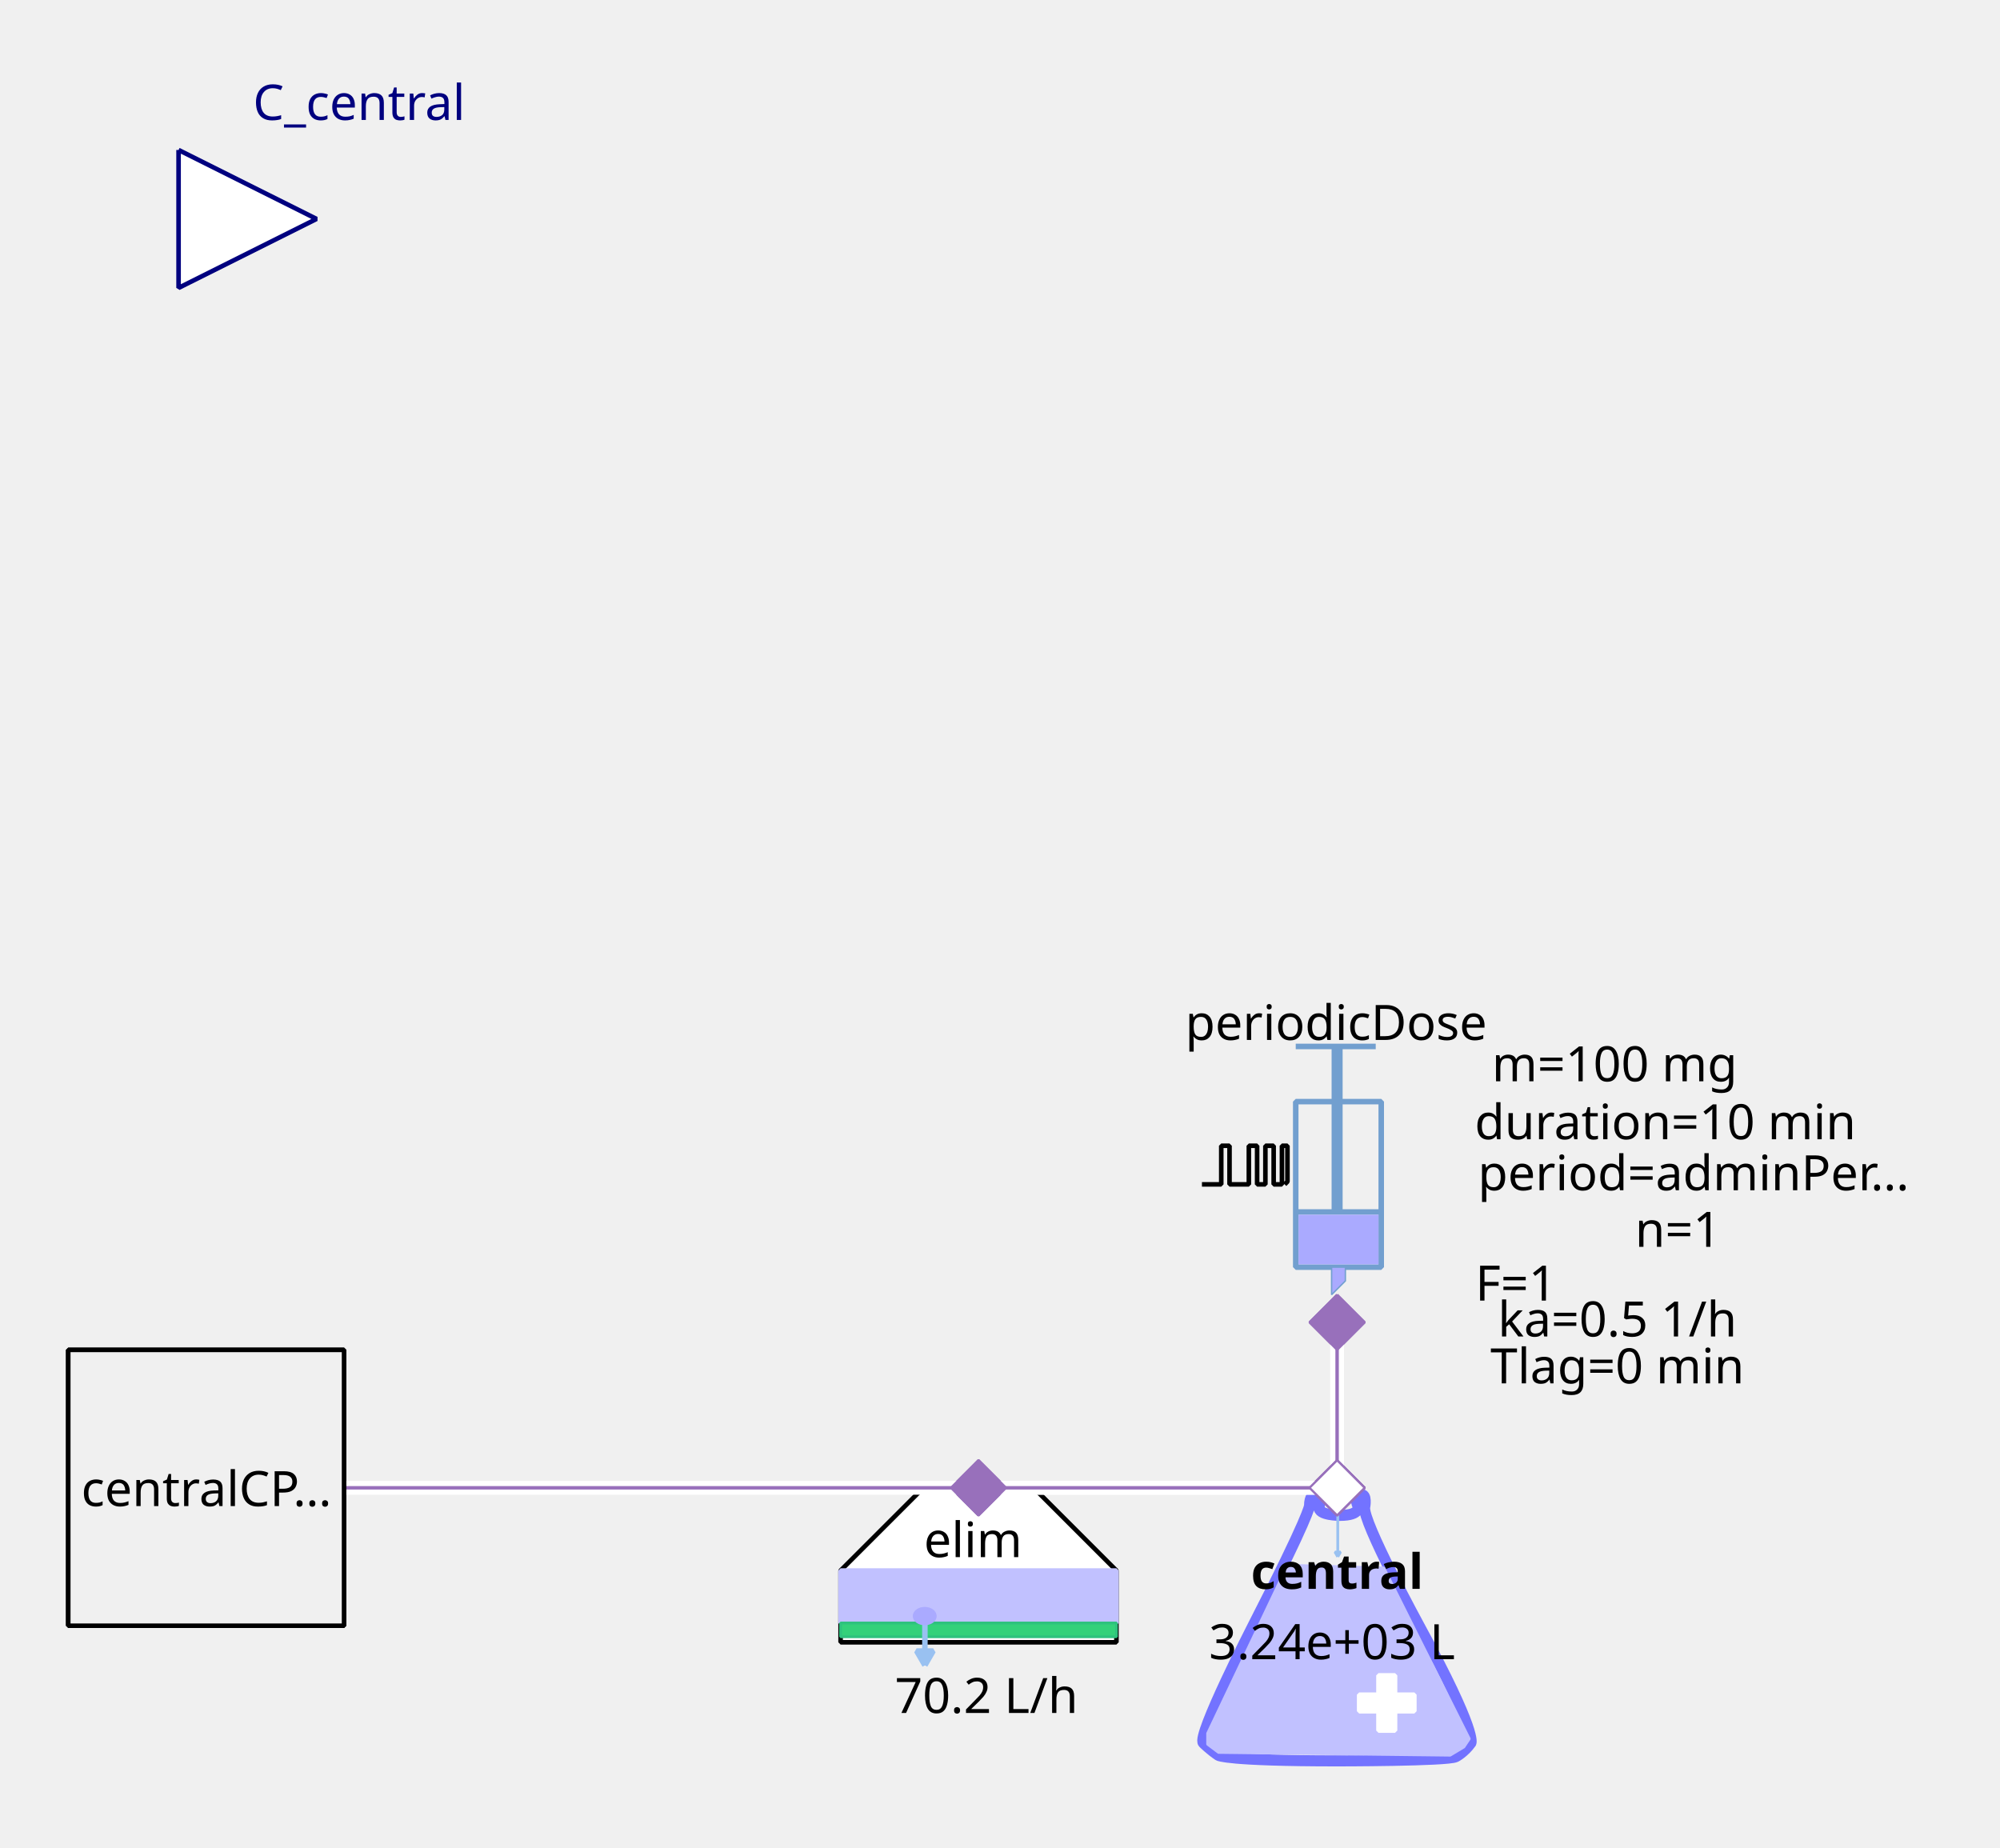
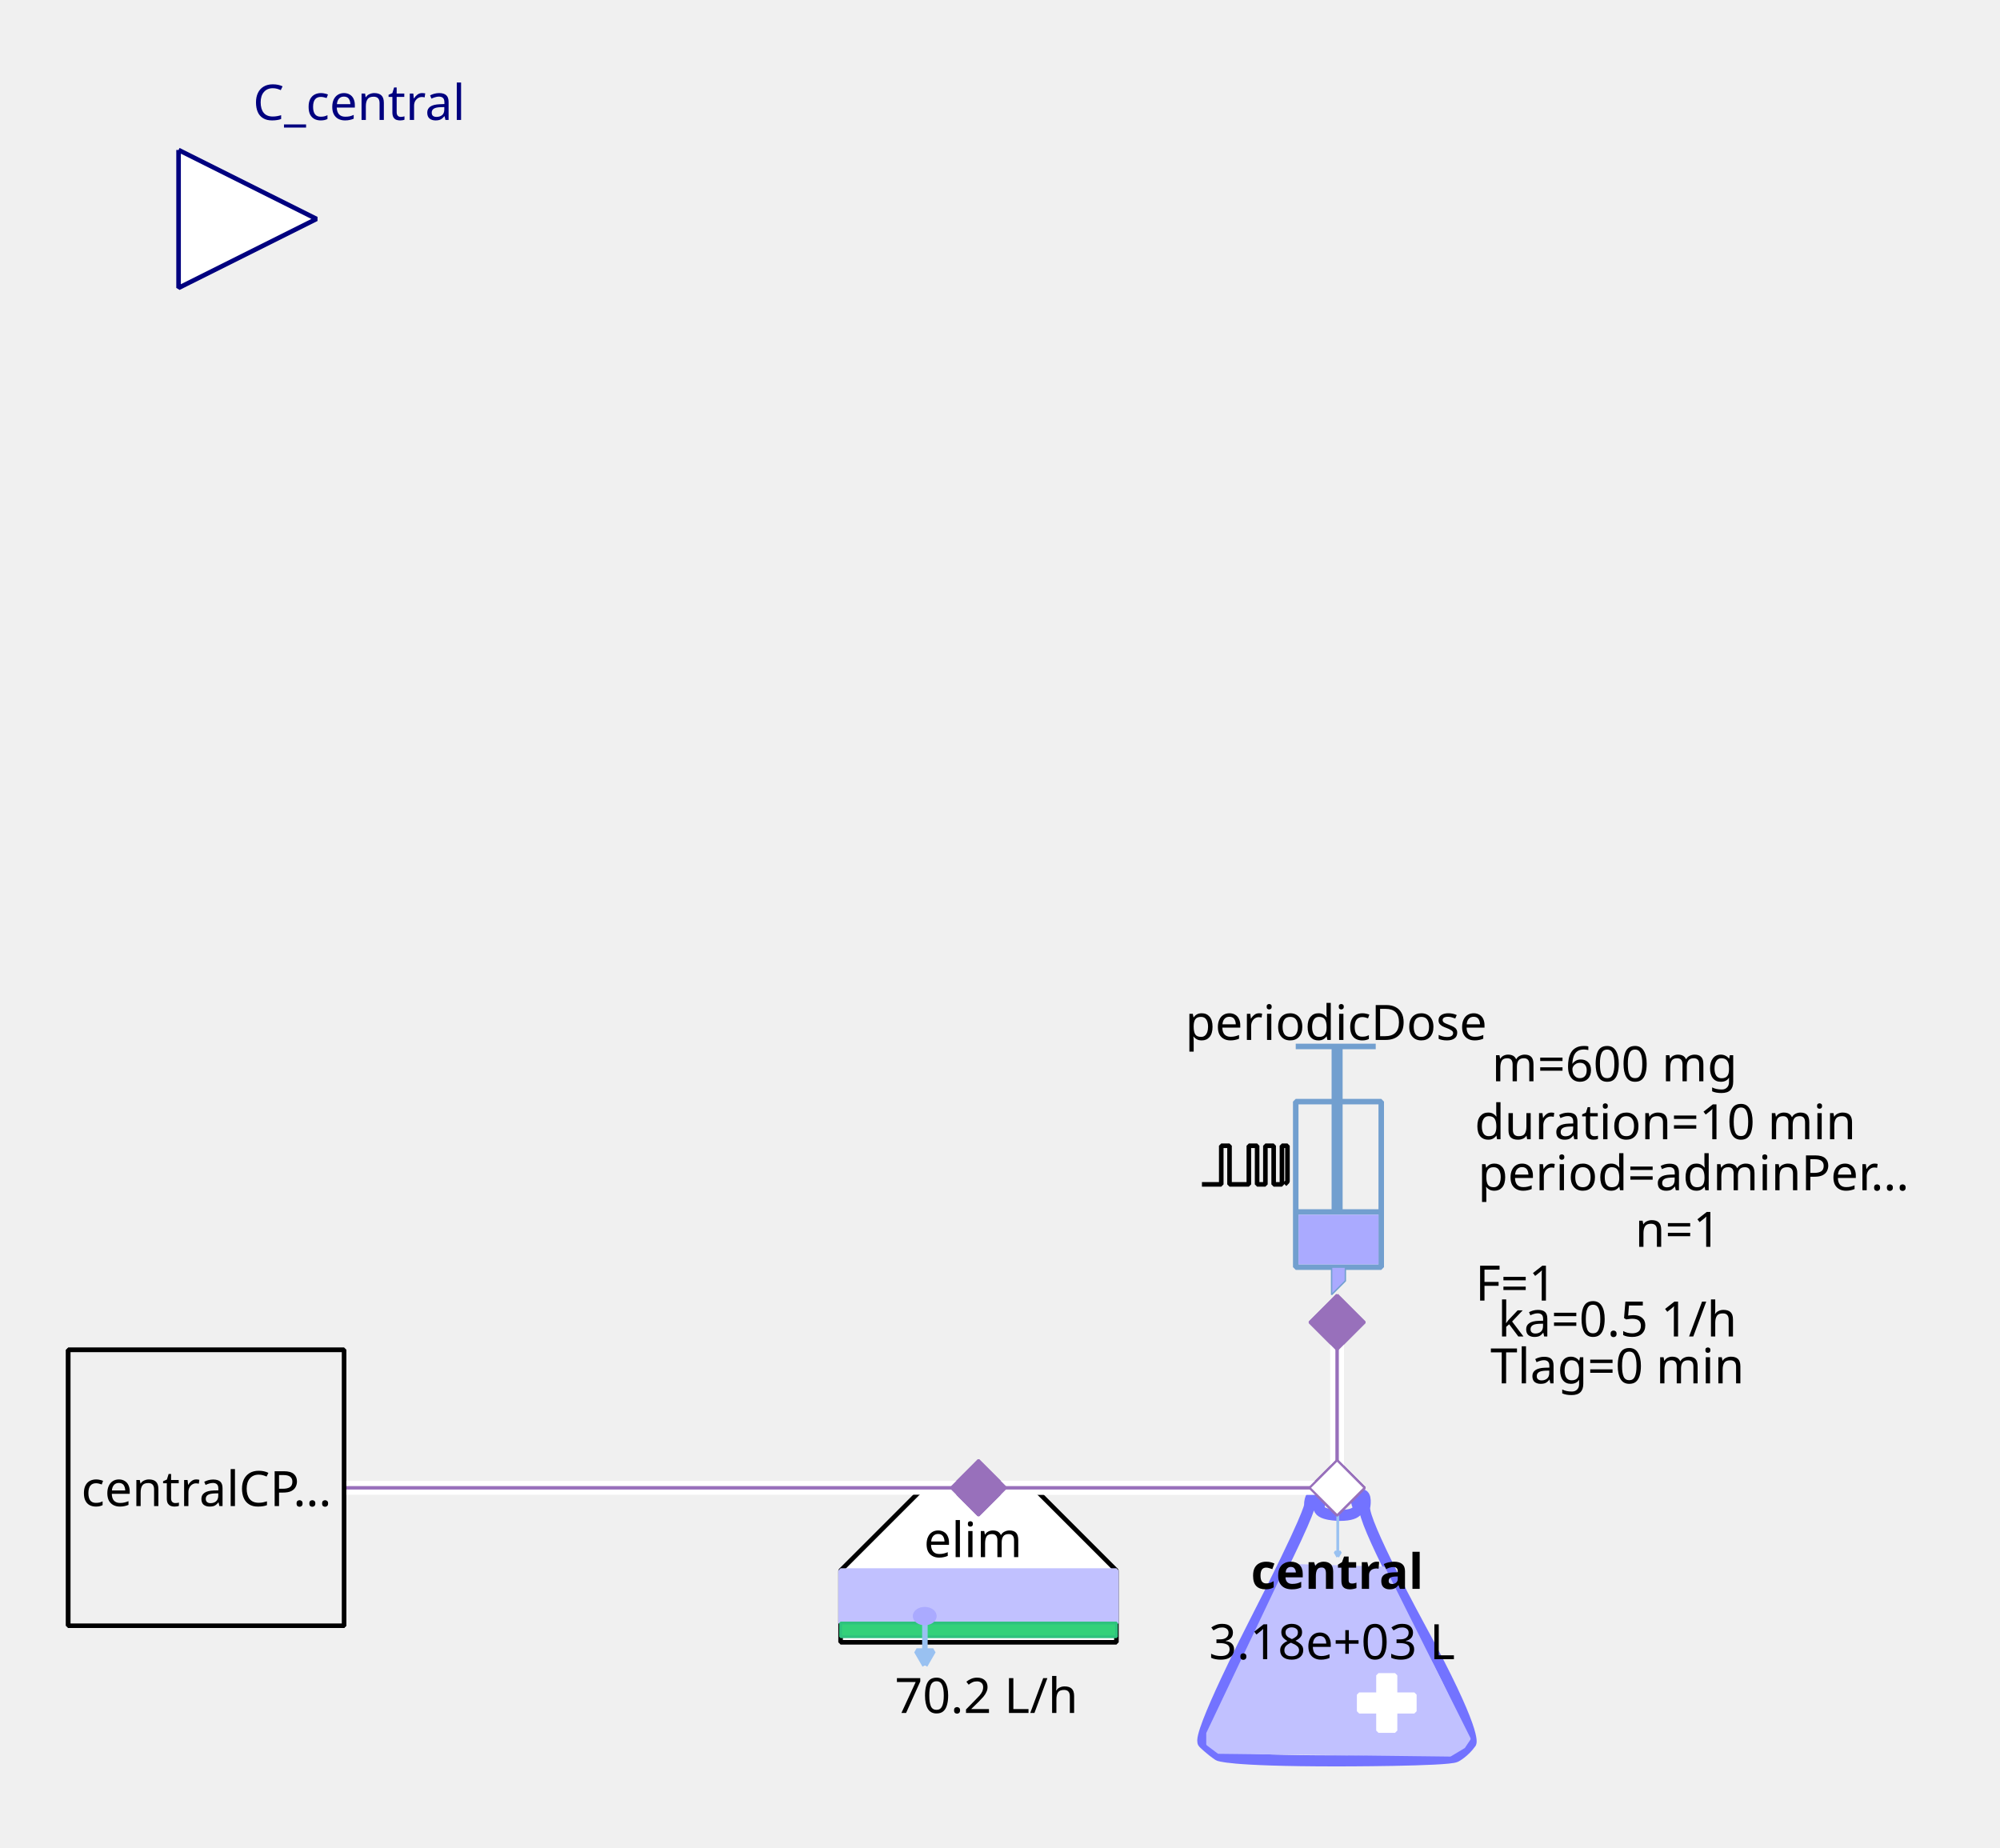
<svg xmlns="http://www.w3.org/2000/svg" width="115.711mm" height="106.892mm" viewBox="0 0 328 303" version="1.2" baseProfile="tiny">
  <defs>
</defs>
  <g fill="none" stroke="black" stroke-width="1" fill-rule="evenodd" stroke-linecap="square" stroke-linejoin="bevel">
    <g fill="none" stroke="#7373ff" stroke-opacity="1" stroke-width="8" stroke-linecap="butt" stroke-linejoin="miter" stroke-miterlimit="1" transform="matrix(0.22619,0,0,-0.22619,219.06,266.619)" font-family="Sans" font-size="10" font-weight="400" font-style="normal">
      <path vector-effect="none" fill-rule="evenodd" d="M-19,87 C-19,87 -19,80 -60,0 C-60,0 -101,-80 -96,-85 C-96,-85 -91,-90 -85,-94 C-85,-94 -79,-98 1,-98 C1,-98 81,-98 87,-95 C87,-95 93,-92 98,-85 C98,-85 103,-78 61,-1 C61,-1 19,76 21,86 C21,86 23,96 18,95 C18,95 13,94 16,87 C16,87 19,80 3,80 C3,80 -13,80 -12,86 C-12,86 -11,92 -12,94 C-12,94 -13,96 -16,95 C-16,95 -19,94 -19,87 " />
    </g>
    <g fill="#c1c1ff" fill-opacity="1" stroke="#c1c1ff" stroke-opacity="1" stroke-width="1.75" stroke-linecap="butt" stroke-linejoin="miter" stroke-miterlimit="1" transform="matrix(0.22619,0,0,-0.22619,219.06,272.5)" font-family="Sans" font-size="10" font-weight="400" font-style="normal">
      <path vector-effect="none" fill-rule="evenodd" d="M-35,70 L-93,-52 L-93,-60 L-85,-66 L83,-68 L93,-62 L97,-56 L35,68 L-35,70" />
    </g>
    <g fill="#ffffff" fill-opacity="1" stroke="#ffffff" stroke-opacity="1" stroke-width="1" stroke-linecap="butt" stroke-linejoin="miter" stroke-miterlimit="1" transform="matrix(0.22619,0,0,0.22619,227.429,279.286)" font-family="Sans" font-size="10" font-weight="400" font-style="normal">
      <rect vector-effect="non-scaling-stroke" x="-6" y="-20" width="12" height="40" />
    </g>
    <g fill="#ffffff" fill-opacity="1" stroke="#ffffff" stroke-opacity="1" stroke-width="1" stroke-linecap="butt" stroke-linejoin="miter" stroke-miterlimit="1" transform="matrix(0,0.22619,-0.22619,0,227.429,279.286)" font-family="Sans" font-size="10" font-weight="400" font-style="normal">
      <rect vector-effect="non-scaling-stroke" x="-6" y="-20" width="12" height="40" />
    </g>
    <g fill="none" stroke="#99c1f1" stroke-opacity="1" stroke-width="2" stroke-linecap="butt" stroke-linejoin="miter" stroke-miterlimit="1" transform="matrix(0.22619,0,0,-0.22619,219.392,251.697)" font-family="Sans" font-size="10" font-weight="400" font-style="normal">
      <path vector-effect="none" fill-rule="evenodd" d="M0,16 L0,-16" />
    </g>
    <g fill="#99c1f1" fill-opacity="1" stroke="#99c1f1" stroke-opacity="1" stroke-width="2" stroke-linecap="butt" stroke-linejoin="miter" stroke-miterlimit="1" transform="matrix(0.22619,0,0,-0.22619,219.392,251.697)" font-family="Sans" font-size="10" font-weight="400" font-style="normal">
      <path vector-effect="none" fill-rule="evenodd" d="M0,-16 L2,-12.536 L-2,-12.536 L0,-16" />
    </g>
    <g fill="none" stroke="#000000" stroke-opacity="1" stroke-width="1" stroke-linecap="butt" stroke-linejoin="miter" stroke-miterlimit="1" transform="matrix(1,0,0,1,219.286,257.571)" font-family="Noto Sans" font-size="8" font-weight="700" font-style="normal">
      <text fill="#000000" fill-opacity="1" stroke="none" xml:space="preserve" x="-14.141" y="3" font-family="Noto Sans" font-size="8" font-weight="700" font-style="normal">central</text>
    </g>
    <g fill="none" stroke="#000000" stroke-opacity="1" stroke-width="1" stroke-linecap="butt" stroke-linejoin="miter" stroke-miterlimit="1" transform="matrix(1,0,0,1,219.06,269.107)" font-family="Noto Sans" font-size="8" font-weight="400" font-style="normal">
-       <text fill="#000000" fill-opacity="1" stroke="none" xml:space="preserve" x="-0.606" y="3" font-family="Noto Sans" font-size="8" font-weight="400" font-style="normal" text-anchor="middle">3.24e+03 L</text>
+       <text fill="#000000" fill-opacity="1" stroke="none" xml:space="preserve" x="-0.606" y="3" font-family="Noto Sans" font-size="8" font-weight="400" font-style="normal" text-anchor="middle">3.18e+03 L</text>
    </g>
    <g fill="#ffffff" fill-opacity="1" stroke="#9870bb" stroke-opacity="1" stroke-width="8" stroke-linecap="butt" stroke-linejoin="miter" stroke-miterlimit="1" transform="matrix(0.0452381,0,0,-0.0452381,219.286,244)" font-family="Sans" font-size="10" font-weight="400" font-style="normal">
      <path vector-effect="none" fill-rule="evenodd" d="M-100,0 L0,100 L100,0 L0,-100 L-100,0" />
    </g>
    <g fill="#ffffff" fill-opacity="1" stroke="#000000" stroke-opacity="1" stroke-width="1" stroke-linecap="butt" stroke-linejoin="miter" stroke-miterlimit="1" transform="matrix(0.22619,0,0,-0.22619,160.476,266.619)" font-family="Sans" font-size="10" font-weight="400" font-style="normal">
      <path vector-effect="non-scaling-stroke" fill-rule="evenodd" d="M-40,100 L40,100 L100,40 L100,-12 L80,-12 L-76,-12 L-100,-12 L-100,40 L-100,40 L-40,100" />
    </g>
    <g fill="none" stroke="#000000" stroke-opacity="1" stroke-width="1" stroke-linecap="butt" stroke-linejoin="miter" stroke-miterlimit="1" transform="matrix(1,0,0,1,159.571,252.369)" font-family="Noto Sans" font-size="8" font-weight="400" font-style="normal">
      <text fill="#000000" fill-opacity="1" stroke="none" xml:space="preserve" x="-8.047" y="3" font-family="Noto Sans" font-size="8" font-weight="400" font-style="normal">elim</text>
    </g>
    <g fill="#c1c1ff" fill-opacity="1" stroke="#c1c1ff" stroke-opacity="1" stroke-width="1" stroke-linecap="butt" stroke-linejoin="miter" stroke-miterlimit="1" transform="matrix(0.22619,0,0,0.22619,160.476,261.869)" font-family="Sans" font-size="10" font-weight="400" font-style="normal">
      <rect vector-effect="non-scaling-stroke" x="-100" y="-19" width="200" height="38" />
    </g>
    <g fill="#33d17a" fill-opacity="1" stroke="#2ec27e" stroke-opacity="1" stroke-width="2" stroke-linecap="butt" stroke-linejoin="miter" stroke-miterlimit="1" transform="matrix(0.22619,0,0,0.22619,160.476,267.298)" font-family="Sans" font-size="10" font-weight="400" font-style="normal">
      <rect x="-100" y="-5" width="200" height="10" />
    </g>
    <g fill="none" stroke="#99c1f1" stroke-opacity="1" stroke-width="4" stroke-linecap="butt" stroke-linejoin="miter" stroke-miterlimit="1" transform="matrix(0.22619,0,0,-0.22619,151.683,269.496)" font-family="Sans" font-size="10" font-weight="400" font-style="normal">
      <path vector-effect="none" fill-rule="evenodd" d="M0,16 L0,-16" />
    </g>
    <g fill="#99c1f1" fill-opacity="1" stroke="#99c1f1" stroke-opacity="1" stroke-width="4" stroke-linecap="butt" stroke-linejoin="miter" stroke-miterlimit="1" transform="matrix(0.22619,0,0,-0.22619,151.683,269.496)" font-family="Sans" font-size="10" font-weight="400" font-style="normal">
      <path vector-effect="none" fill-rule="evenodd" d="M0,-16 L6,-5.608 L-6,-5.608 L0,-16" />
    </g>
    <g fill="#aaaaff" fill-opacity="1" stroke="#aaaaff" stroke-opacity="1" stroke-width="1" stroke-linecap="butt" stroke-linejoin="miter" stroke-miterlimit="1" transform="matrix(0.22619,0,0,-0.22619,151.655,265.036)" font-family="Sans" font-size="10" font-weight="400" font-style="normal">
      <path vector-effect="non-scaling-stroke" fill-rule="evenodd" d="M7,0 C7,-2.761 3.866,-5 0,-5 C-3.866,-5 -7,-2.761 -7,0 C-7,2.761 -3.866,5 0,5 C3.866,5 7,2.761 7,0 " />
    </g>
    <g fill="none" stroke="#000000" stroke-opacity="1" stroke-width="1" stroke-linecap="butt" stroke-linejoin="miter" stroke-miterlimit="1" transform="matrix(1,0,0,1,161.155,277.929)" font-family="Noto Sans" font-size="8" font-weight="400" font-style="normal">
      <text fill="#000000" fill-opacity="1" stroke="none" xml:space="preserve" x="0.613" y="3" font-family="Noto Sans" font-size="8" font-weight="400" font-style="normal" text-anchor="middle">70.2 L/h</text>
    </g>
    <g fill="#9870bb" fill-opacity="1" stroke="#9870bb" stroke-opacity="1" stroke-width="8" stroke-linecap="butt" stroke-linejoin="miter" stroke-miterlimit="1" transform="matrix(0.0452381,0,0,-0.0452381,160.476,244)" font-family="Sans" font-size="10" font-weight="400" font-style="normal">
      <path vector-effect="none" fill-rule="evenodd" d="M-100,0 L0,100 L100,0 L0,-100 L-100,0" />
    </g>
    <g fill="none" stroke="#729fcf" stroke-opacity="1" stroke-width="4" stroke-linecap="butt" stroke-linejoin="miter" stroke-miterlimit="1" transform="matrix(0.22619,0,0,0.22619,215.214,195.595)" font-family="Sans" font-size="10" font-weight="400" font-style="normal">
      <rect x="-12" y="-66" width="62" height="120" />
    </g>
    <g fill="none" stroke="#729fcf" stroke-opacity="1" stroke-width="8" stroke-linecap="butt" stroke-linejoin="miter" stroke-miterlimit="1" transform="matrix(0.22619,0,0,-0.22619,219.286,176.369)" font-family="Sans" font-size="10" font-weight="400" font-style="normal">
      <path vector-effect="none" fill-rule="evenodd" d="M0,21 L0,-99" />
    </g>
    <g fill="none" stroke="#729fcf" stroke-opacity="1" stroke-width="4" stroke-linecap="butt" stroke-linejoin="miter" stroke-miterlimit="1" transform="matrix(0.22619,0,0,-0.22619,219.06,171.619)" font-family="Sans" font-size="10" font-weight="400" font-style="normal">
      <path vector-effect="none" fill-rule="evenodd" d="M-29,0 L29,0" />
    </g>
    <g fill="none" stroke="#729fcf" stroke-opacity="1" stroke-width="4" stroke-linecap="butt" stroke-linejoin="miter" stroke-miterlimit="1" transform="matrix(0.22619,0,0,-0.22619,219.512,198.762)" font-family="Sans" font-size="10" font-weight="400" font-style="normal">
      <path vector-effect="none" fill-rule="evenodd" d="M-31,0 L31,0" />
    </g>
    <g fill="#aaaaff" fill-opacity="1" stroke="none" transform="matrix(0.22619,0,0,0.22619,219.512,203.286)" font-family="Sans" font-size="10" font-weight="400" font-style="normal">
      <rect vector-effect="non-scaling-stroke" x="-29" y="-18" width="58" height="36" />
    </g>
    <g fill="none" stroke="#000000" stroke-opacity="1" stroke-width="1" stroke-linecap="butt" stroke-linejoin="miter" stroke-miterlimit="1" transform="matrix(1,0,0,1,219.06,167.548)" font-family="Noto Sans" font-size="8" font-weight="400" font-style="normal">
      <text fill="#000000" fill-opacity="1" stroke="none" xml:space="preserve" x="-24.688" y="3" font-family="Noto Sans" font-size="8" font-weight="400" font-style="normal">periodicDose</text>
    </g>
    <g fill="#aaaaff" fill-opacity="1" stroke="#729fcf" stroke-opacity="1" stroke-width="1" stroke-linecap="butt" stroke-linejoin="miter" stroke-miterlimit="1" transform="matrix(0.22619,0,0,-0.22619,218.833,210.071)" font-family="Sans" font-size="10" font-weight="400" font-style="normal">
      <path vector-effect="none" fill-rule="evenodd" d="M-2,10 L-2,-10 L8,0 L8,10 L-2,10" />
    </g>
    <g fill="none" stroke="#000000" stroke-opacity="1" stroke-width="1" stroke-linecap="butt" stroke-linejoin="miter" stroke-miterlimit="1" transform="matrix(1,0,0,1,277.869,174.333)" font-family="Noto Sans" font-size="8" font-weight="400" font-style="normal">
-       <text fill="#000000" fill-opacity="1" stroke="none" xml:space="preserve" x="-13.073" y="3" font-family="Noto Sans" font-size="8" font-weight="400" font-style="normal" text-anchor="middle">m=100 mg</text>
+       <text fill="#000000" fill-opacity="1" stroke="none" xml:space="preserve" x="-13.073" y="3" font-family="Noto Sans" font-size="8" font-weight="400" font-style="normal" text-anchor="middle">m=600 mg</text>
    </g>
    <g fill="none" stroke="#000000" stroke-opacity="1" stroke-width="1" stroke-linecap="butt" stroke-linejoin="miter" stroke-miterlimit="1" transform="matrix(1,0,0,1,278.774,192.202)" font-family="Noto Sans" font-size="8" font-weight="400" font-style="normal">
      <text fill="#000000" fill-opacity="1" stroke="none" xml:space="preserve" x="-36.406" y="3" font-family="Noto Sans" font-size="8" font-weight="400" font-style="normal">period=adminPer…</text>
    </g>
    <g fill="none" stroke="#000000" stroke-opacity="1" stroke-width="1" stroke-linecap="butt" stroke-linejoin="miter" stroke-miterlimit="1" transform="matrix(1,0,0,1,277.869,183.833)" font-family="Noto Sans" font-size="8" font-weight="400" font-style="normal">
      <text fill="#000000" fill-opacity="1" stroke="none" xml:space="preserve" x="-4.753" y="3" font-family="Noto Sans" font-size="8" font-weight="400" font-style="normal" text-anchor="middle">duration=10 min</text>
    </g>
    <g fill="none" stroke="#000000" stroke-opacity="1" stroke-width="1" stroke-linecap="butt" stroke-linejoin="miter" stroke-miterlimit="1" transform="matrix(1,0,0,1,278.548,201.476)" font-family="Noto Sans" font-size="8" font-weight="400" font-style="normal">
      <text fill="#000000" fill-opacity="1" stroke="none" xml:space="preserve" x="-3.361" y="3" font-family="Noto Sans" font-size="8" font-weight="400" font-style="normal" text-anchor="middle">n=1</text>
    </g>
    <g fill="none" stroke="#000000" stroke-opacity="1" stroke-width="1" stroke-linecap="butt" stroke-linejoin="miter" stroke-miterlimit="1" transform="matrix(1,0,0,1,270.179,210.298)" font-family="Noto Sans" font-size="8" font-weight="400" font-style="normal">
      <text fill="#000000" fill-opacity="1" stroke="none" xml:space="preserve" x="-21.572" y="3" font-family="Noto Sans" font-size="8" font-weight="400" font-style="normal" text-anchor="middle">F=1</text>
    </g>
    <g fill="none" stroke="#000000" stroke-opacity="1" stroke-width="1" stroke-linecap="butt" stroke-linejoin="miter" stroke-miterlimit="1" transform="matrix(0.22619,0,0,-0.22619,204.131,191.118)" font-family="Sans" font-size="10" font-weight="400" font-style="normal">
      <path vector-effect="non-scaling-stroke" fill-rule="evenodd" d="M-31,-13.793 L-17,-13.793 L-17,14.207 L-11,14.207 L-11,-13.793 L3,-13.793 L3,14.207 L9,14.207 L9,-13.793 L15,-13.793 L15,14.207 L21,14.207 L21,-13.793 L27,-13.793 L27,14.207 L31,14.207 L31,-11.793 L29,-13.793" />
    </g>
    <g fill="none" stroke="#000000" stroke-opacity="1" stroke-width="1" stroke-linecap="butt" stroke-linejoin="miter" stroke-miterlimit="1" transform="matrix(1,0,0,1,270.179,216.179)" font-family="Noto Sans" font-size="8" font-weight="400" font-style="normal">
      <text fill="#000000" fill-opacity="1" stroke="none" xml:space="preserve" x="-4.932" y="3" font-family="Noto Sans" font-size="8" font-weight="400" font-style="normal" text-anchor="middle">ka=0.5 1/h</text>
    </g>
    <g fill="none" stroke="#000000" stroke-opacity="1" stroke-width="1" stroke-linecap="butt" stroke-linejoin="miter" stroke-miterlimit="1" transform="matrix(1,0,0,1,270.179,223.869)" font-family="Noto Sans" font-size="8" font-weight="400" font-style="normal">
      <text fill="#000000" fill-opacity="1" stroke="none" xml:space="preserve" x="-4.932" y="3" font-family="Noto Sans" font-size="8" font-weight="400" font-style="normal" text-anchor="middle">Tlag=0 min</text>
    </g>
    <g fill="#9870bb" fill-opacity="1" stroke="#9870bb" stroke-opacity="1" stroke-width="8" stroke-linecap="butt" stroke-linejoin="miter" stroke-miterlimit="1" transform="matrix(0,0.0452381,0.0452381,0,219.286,216.857)" font-family="Sans" font-size="10" font-weight="400" font-style="normal">
      <path vector-effect="none" fill-rule="evenodd" d="M-100,0 L0,100 L100,0 L0,-100 L-100,0" />
    </g>
    <g fill="#ffffff" fill-opacity="1" stroke="#00007f" stroke-opacity="1" stroke-width="1" stroke-linecap="butt" stroke-linejoin="miter" stroke-miterlimit="1" transform="matrix(0.22619,0,0,-0.22619,51.9048,35.9048)" font-family="Sans" font-size="10" font-weight="400" font-style="normal">
      <path vector-effect="non-scaling-stroke" fill-rule="evenodd" d="M-100,50 L0,0 L-100,-50 L-100,50" />
    </g>
    <g fill="none" stroke="#00007f" stroke-opacity="1" stroke-width="1" stroke-linecap="butt" stroke-linejoin="miter" stroke-miterlimit="1" transform="matrix(1,0,0,1,51.9048,-2.54762)" font-family="Noto Sans" font-size="8.078" font-weight="400" font-style="normal">
      <text fill="#00007f" fill-opacity="1" stroke="none" xml:space="preserve" x="-10.422" y="22.219" font-family="Noto Sans" font-size="8.078" font-weight="400" font-style="normal">C_central</text>
    </g>
    <g fill="#f0f0f0" fill-opacity="1" stroke="#000000" stroke-opacity="1" stroke-width="1" stroke-linecap="butt" stroke-linejoin="miter" stroke-miterlimit="1" transform="matrix(0.22619,0,0,-0.22619,33.8095,244)" font-family="Sans" font-size="10" font-weight="400" font-style="normal">
      <rect vector-effect="non-scaling-stroke" x="-100" y="-100" width="200" height="200" />
    </g>
    <g fill="none" stroke="#000000" stroke-opacity="1" stroke-width="1" stroke-linecap="butt" stroke-linejoin="miter" stroke-miterlimit="1" transform="matrix(1,0,0,1,33.8095,244)" font-family="Noto Sans" font-size="8" font-weight="400" font-style="normal">
      <text fill="#000000" fill-opacity="1" stroke="none" xml:space="preserve" x="-20.484" y="3" font-family="Noto Sans" font-size="8" font-weight="400" font-style="normal">centralCP…</text>
    </g>
    <g fill="#ffffff" fill-opacity="1" stroke="none" transform="matrix(2.2619,0,0,-2.2619,260,244)" font-family="Sans" font-size="10" font-weight="400" font-style="normal">
      <path vector-effect="none" fill-rule="nonzero" d="M-18,0.5 L-44,0.5 L-44.5,0.5 L-44.5,-0.5 L-44,-0.5 L-18,-0.5 L-17.5,-0.5 L-17.5,0.5 L-18,0.5" />
    </g>
    <g fill="none" stroke="#9870bb" stroke-opacity="1" stroke-width="0.25" stroke-linecap="butt" stroke-linejoin="miter" stroke-miterlimit="1" transform="matrix(2.2619,0,0,-2.2619,260,244)" font-family="Sans" font-size="10" font-weight="400" font-style="normal">
      <path vector-effect="none" fill-rule="evenodd" d="M-18,0 L-44,0" />
    </g>
    <g fill="#9870bb" fill-opacity="1" stroke="#9870bb" stroke-opacity="1" stroke-width="8" stroke-linecap="butt" stroke-linejoin="miter" stroke-miterlimit="1" transform="matrix(0.0452381,0,0,-0.0452381,160.476,244)" font-family="Sans" font-size="10" font-weight="400" font-style="normal">
      <path vector-effect="none" fill-rule="evenodd" d="M-100,0 L0,100 L100,0 L0,-100 L-100,0" />
    </g>
    <g fill="#ffffff" fill-opacity="1" stroke="#9870bb" stroke-opacity="1" stroke-width="8" stroke-linecap="butt" stroke-linejoin="miter" stroke-miterlimit="1" transform="matrix(0.0452381,0,0,-0.0452381,219.286,244)" font-family="Sans" font-size="10" font-weight="400" font-style="normal">
      <path vector-effect="none" fill-rule="evenodd" d="M-100,0 L0,100 L100,0 L0,-100 L-100,0" />
    </g>
    <g fill="#ffffff" fill-opacity="1" stroke="none" transform="matrix(2.2619,0,0,-2.2619,260,244)" font-family="Sans" font-size="10" font-weight="400" font-style="normal">
      <path vector-effect="none" fill-rule="nonzero" d="M-18.5,12 L-18.5,0 L-18.5,-0.5 L-17.5,-0.5 L-17.5,0 L-17.5,12 L-17.5,12.5 L-18.5,12.5 L-18.5,12" />
    </g>
    <g fill="none" stroke="#9870bb" stroke-opacity="1" stroke-width="0.25" stroke-linecap="butt" stroke-linejoin="miter" stroke-miterlimit="1" transform="matrix(2.2619,0,0,-2.2619,260,244)" font-family="Sans" font-size="10" font-weight="400" font-style="normal">
      <path vector-effect="none" fill-rule="evenodd" d="M-18,12 L-18,0" />
    </g>
    <g fill="#9870bb" fill-opacity="1" stroke="#9870bb" stroke-opacity="1" stroke-width="8" stroke-linecap="butt" stroke-linejoin="miter" stroke-miterlimit="1" transform="matrix(0,0.0452381,0.0452381,0,219.286,216.857)" font-family="Sans" font-size="10" font-weight="400" font-style="normal">
      <path vector-effect="none" fill-rule="evenodd" d="M-100,0 L0,100 L100,0 L0,-100 L-100,0" />
    </g>
    <g fill="#ffffff" fill-opacity="1" stroke="#9870bb" stroke-opacity="1" stroke-width="8" stroke-linecap="butt" stroke-linejoin="miter" stroke-miterlimit="1" transform="matrix(0.0452381,0,0,-0.0452381,219.286,244)" font-family="Sans" font-size="10" font-weight="400" font-style="normal">
      <path vector-effect="none" fill-rule="evenodd" d="M-100,0 L0,100 L100,0 L0,-100 L-100,0" />
    </g>
    <g fill="#ffffff" fill-opacity="1" stroke="none" transform="matrix(2.2619,0,0,-2.2619,260,244)" font-family="Sans" font-size="10" font-weight="400" font-style="normal">
      <path vector-effect="none" fill-rule="nonzero" d="M-18,0.5 L-100,0.5 L-100.5,0.5 L-100.5,-0.5 L-100,-0.5 L-18,-0.5 L-17.5,-0.5 L-17.5,0.5 L-18,0.5" />
    </g>
    <g fill="none" stroke="#9870bb" stroke-opacity="1" stroke-width="0.25" stroke-linecap="butt" stroke-linejoin="miter" stroke-miterlimit="1" transform="matrix(2.2619,0,0,-2.2619,260,244)" font-family="Sans" font-size="10" font-weight="400" font-style="normal">
      <path vector-effect="none" fill-rule="evenodd" d="M-18,0 L-100,0" />
    </g>
    <g fill="#f0f0f0" fill-opacity="1" stroke="#000000" stroke-opacity="1" stroke-width="1" stroke-linecap="butt" stroke-linejoin="miter" stroke-miterlimit="1" transform="matrix(0.22619,0,0,-0.22619,33.8095,244)" font-family="Sans" font-size="10" font-weight="400" font-style="normal">
      <rect vector-effect="non-scaling-stroke" x="-100" y="-100" width="200" height="200" />
    </g>
    <g fill="none" stroke="#000000" stroke-opacity="1" stroke-width="1" stroke-linecap="butt" stroke-linejoin="miter" stroke-miterlimit="1" transform="matrix(1,0,0,1,33.8095,244)" font-family="Noto Sans" font-size="8" font-weight="400" font-style="normal">
      <text fill="#000000" fill-opacity="1" stroke="none" xml:space="preserve" x="-20.484" y="3" font-family="Noto Sans" font-size="8" font-weight="400" font-style="normal">centralCP…</text>
    </g>
    <g fill="#9870bb" fill-opacity="1" stroke="#9870bb" stroke-opacity="1" stroke-width="8" stroke-linecap="butt" stroke-linejoin="miter" stroke-miterlimit="1" transform="matrix(0.0452381,0,0,-0.0452381,160.476,244)" font-family="Sans" font-size="10" font-weight="400" font-style="normal">
      <path vector-effect="none" fill-rule="evenodd" d="M-100,0 L0,100 L100,0 L0,-100 L-100,0" />
    </g>
    <g fill="#ffffff" fill-opacity="1" stroke="#9870bb" stroke-opacity="1" stroke-width="8" stroke-linecap="butt" stroke-linejoin="miter" stroke-miterlimit="1" transform="matrix(0.0452381,0,0,-0.0452381,219.286,244)" font-family="Sans" font-size="10" font-weight="400" font-style="normal">
      <path vector-effect="none" fill-rule="evenodd" d="M-100,0 L0,100 L100,0 L0,-100 L-100,0" />
    </g>
    <g fill="none" stroke="#000000" stroke-opacity="0" stroke-width="2" stroke-linecap="square" stroke-linejoin="bevel" transform="matrix(2.2619,0,0,-2.2619,219.286,266.619)" font-family="Sans" font-size="10" font-weight="400" font-style="normal">
      <polyline fill="none" vector-effect="non-scaling-stroke" points="-1,0 1,0 " />
      <polyline fill="none" vector-effect="non-scaling-stroke" points="0,-1 0,1 " />
    </g>
    <g fill="none" stroke="#000000" stroke-opacity="0" stroke-width="2" stroke-linecap="square" stroke-linejoin="bevel" transform="matrix(2.2619,0,0,-2.2619,160.476,266.619)" font-family="Sans" font-size="10" font-weight="400" font-style="normal">
      <polyline fill="none" vector-effect="non-scaling-stroke" points="-1,0 1,0 " />
      <polyline fill="none" vector-effect="non-scaling-stroke" points="0,-1 0,1 " />
    </g>
    <g fill="none" stroke="#000000" stroke-opacity="0" stroke-width="2" stroke-linecap="square" stroke-linejoin="bevel" transform="matrix(2.2619,0,0,-2.2619,219.286,194.238)" font-family="Sans" font-size="10" font-weight="400" font-style="normal">
      <polyline fill="none" vector-effect="non-scaling-stroke" points="-1,0 1,0 " />
      <polyline fill="none" vector-effect="non-scaling-stroke" points="0,-1 0,1 " />
    </g>
    <g fill="none" stroke="#000000" stroke-opacity="0" stroke-width="2" stroke-linecap="square" stroke-linejoin="bevel" transform="matrix(2.2619,0,0,-2.2619,51.9048,35.9048)" font-family="Sans" font-size="10" font-weight="400" font-style="normal">
      <polyline fill="none" vector-effect="non-scaling-stroke" points="-1,0 1,0 " />
      <polyline fill="none" vector-effect="non-scaling-stroke" points="0,-1 0,1 " />
    </g>
    <g fill="none" stroke="#000000" stroke-opacity="0" stroke-width="2" stroke-linecap="square" stroke-linejoin="bevel" transform="matrix(2.2619,0,0,-2.2619,33.8095,244)" font-family="Sans" font-size="10" font-weight="400" font-style="normal">
      <polyline fill="none" vector-effect="non-scaling-stroke" points="-1,0 1,0 " />
      <polyline fill="none" vector-effect="non-scaling-stroke" points="0,-1 0,1 " />
    </g>
  </g>
</svg>
